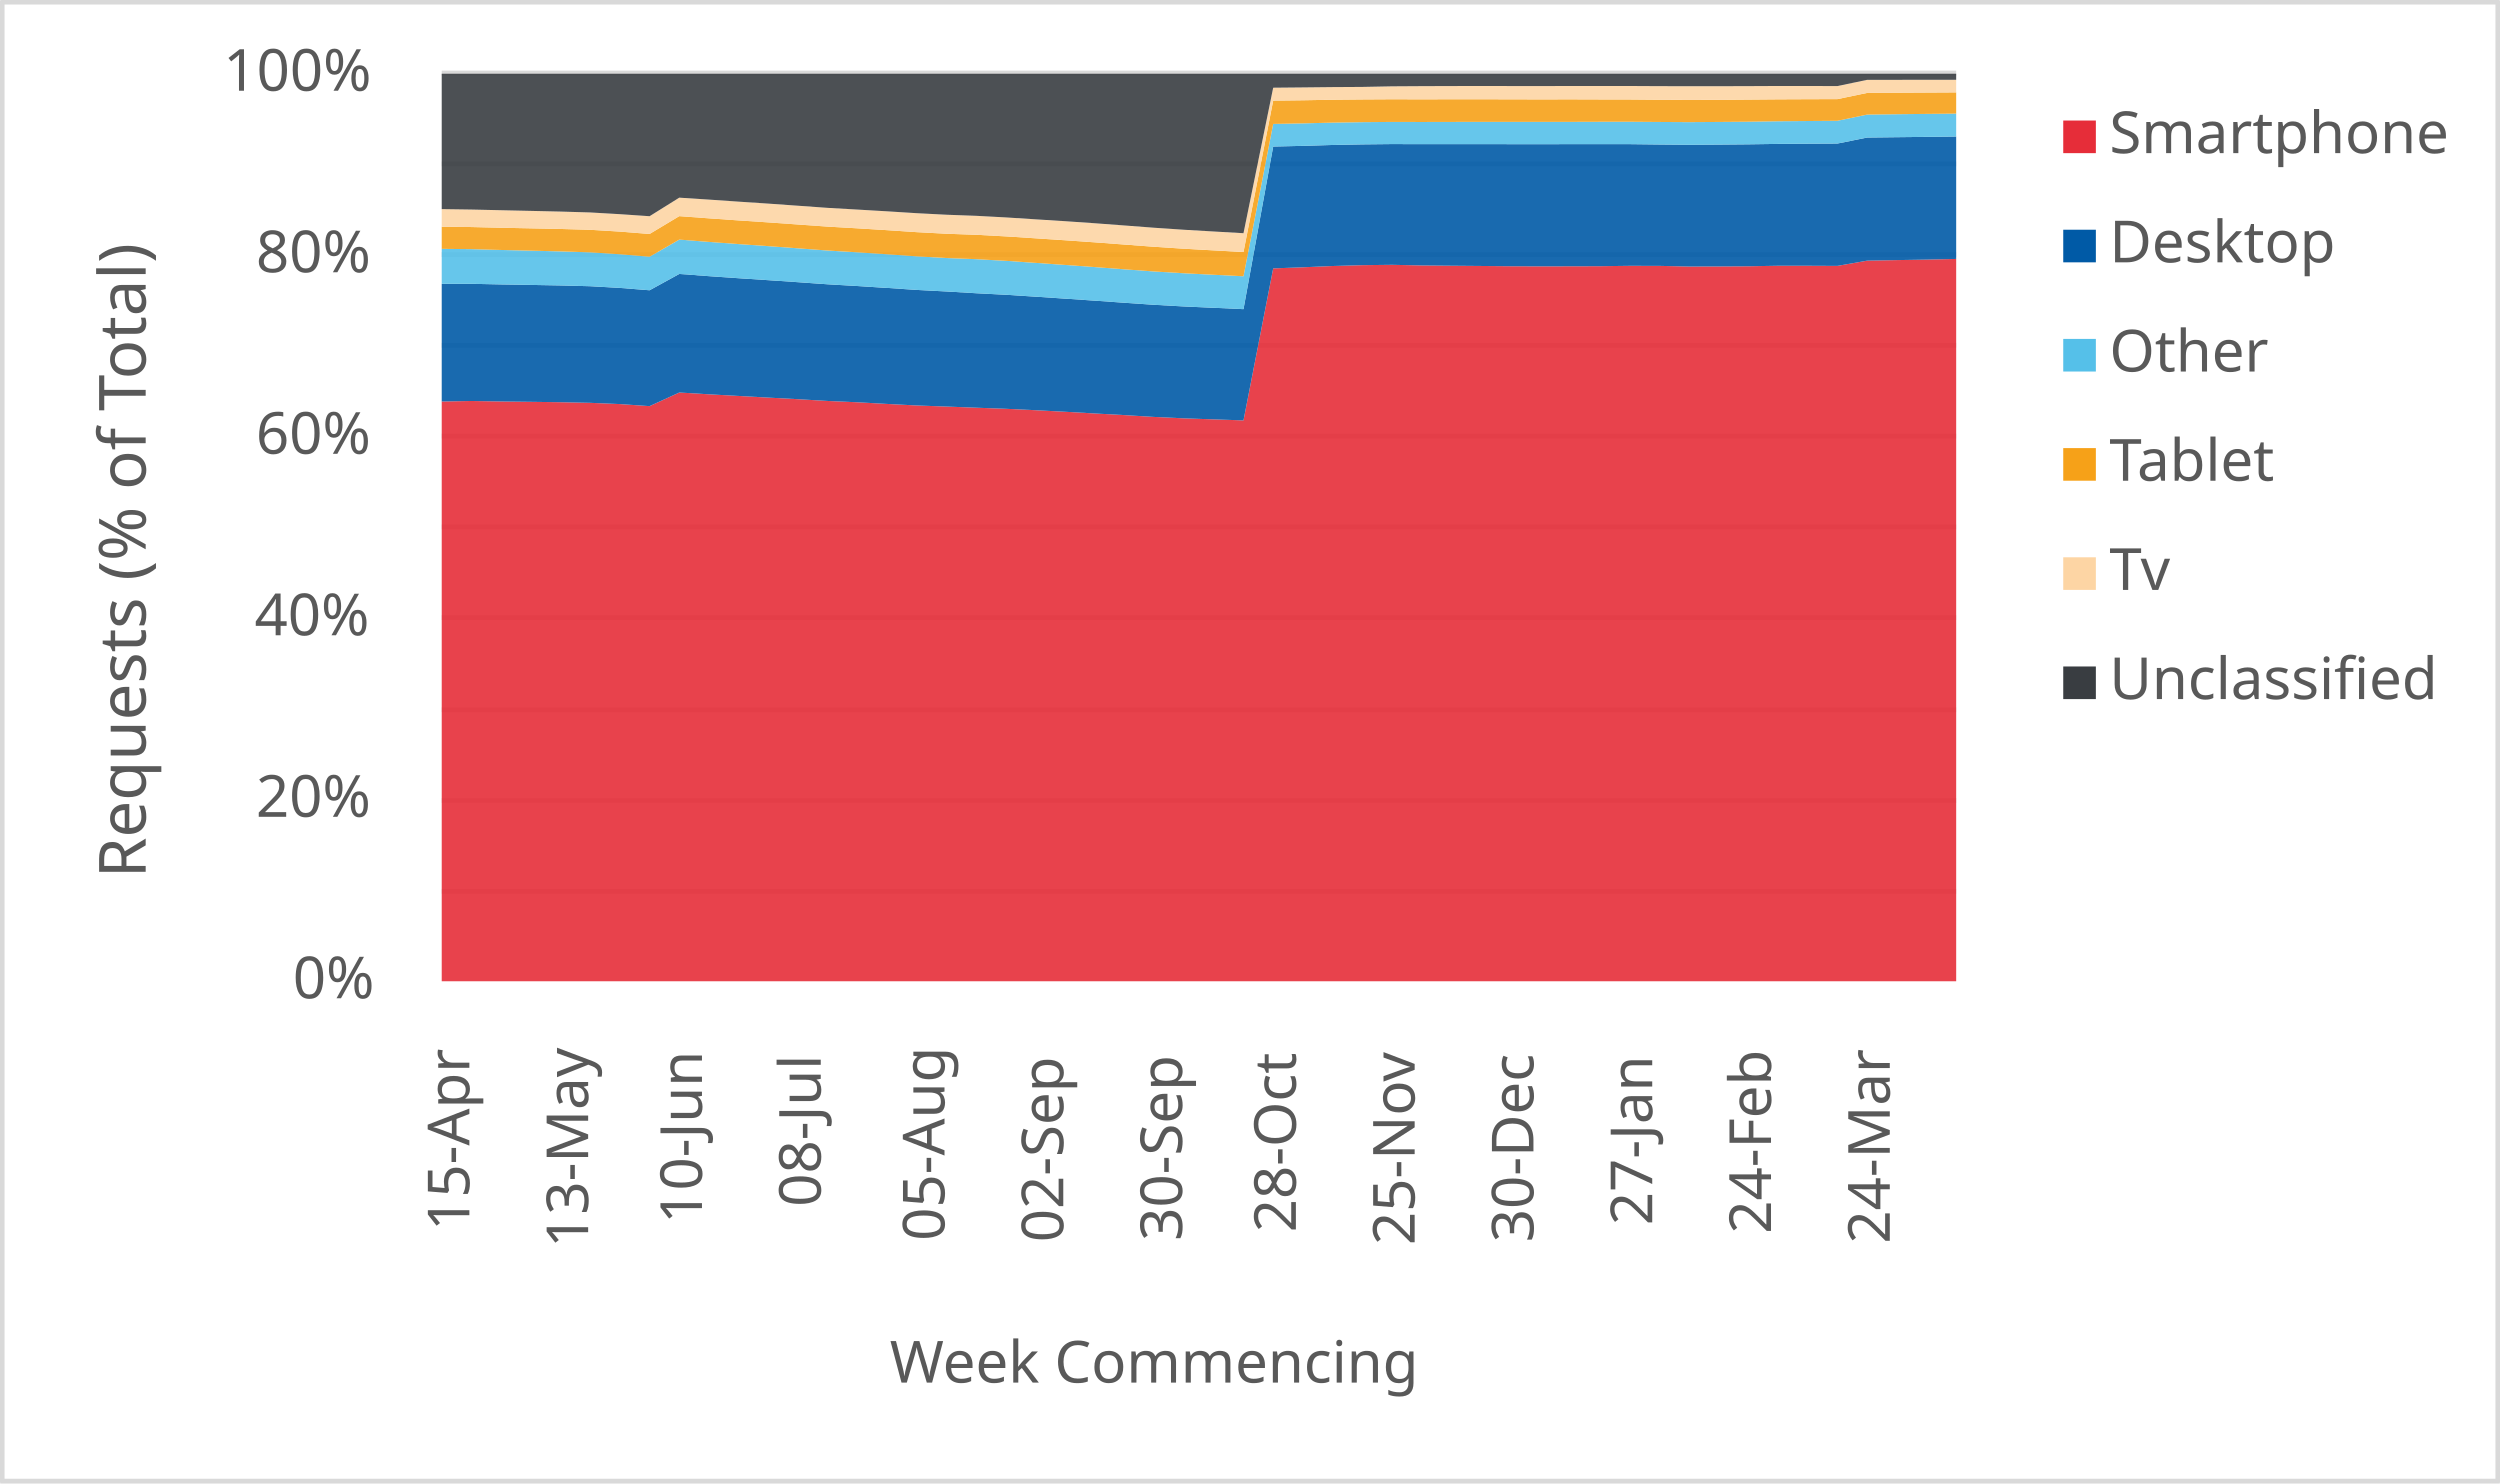
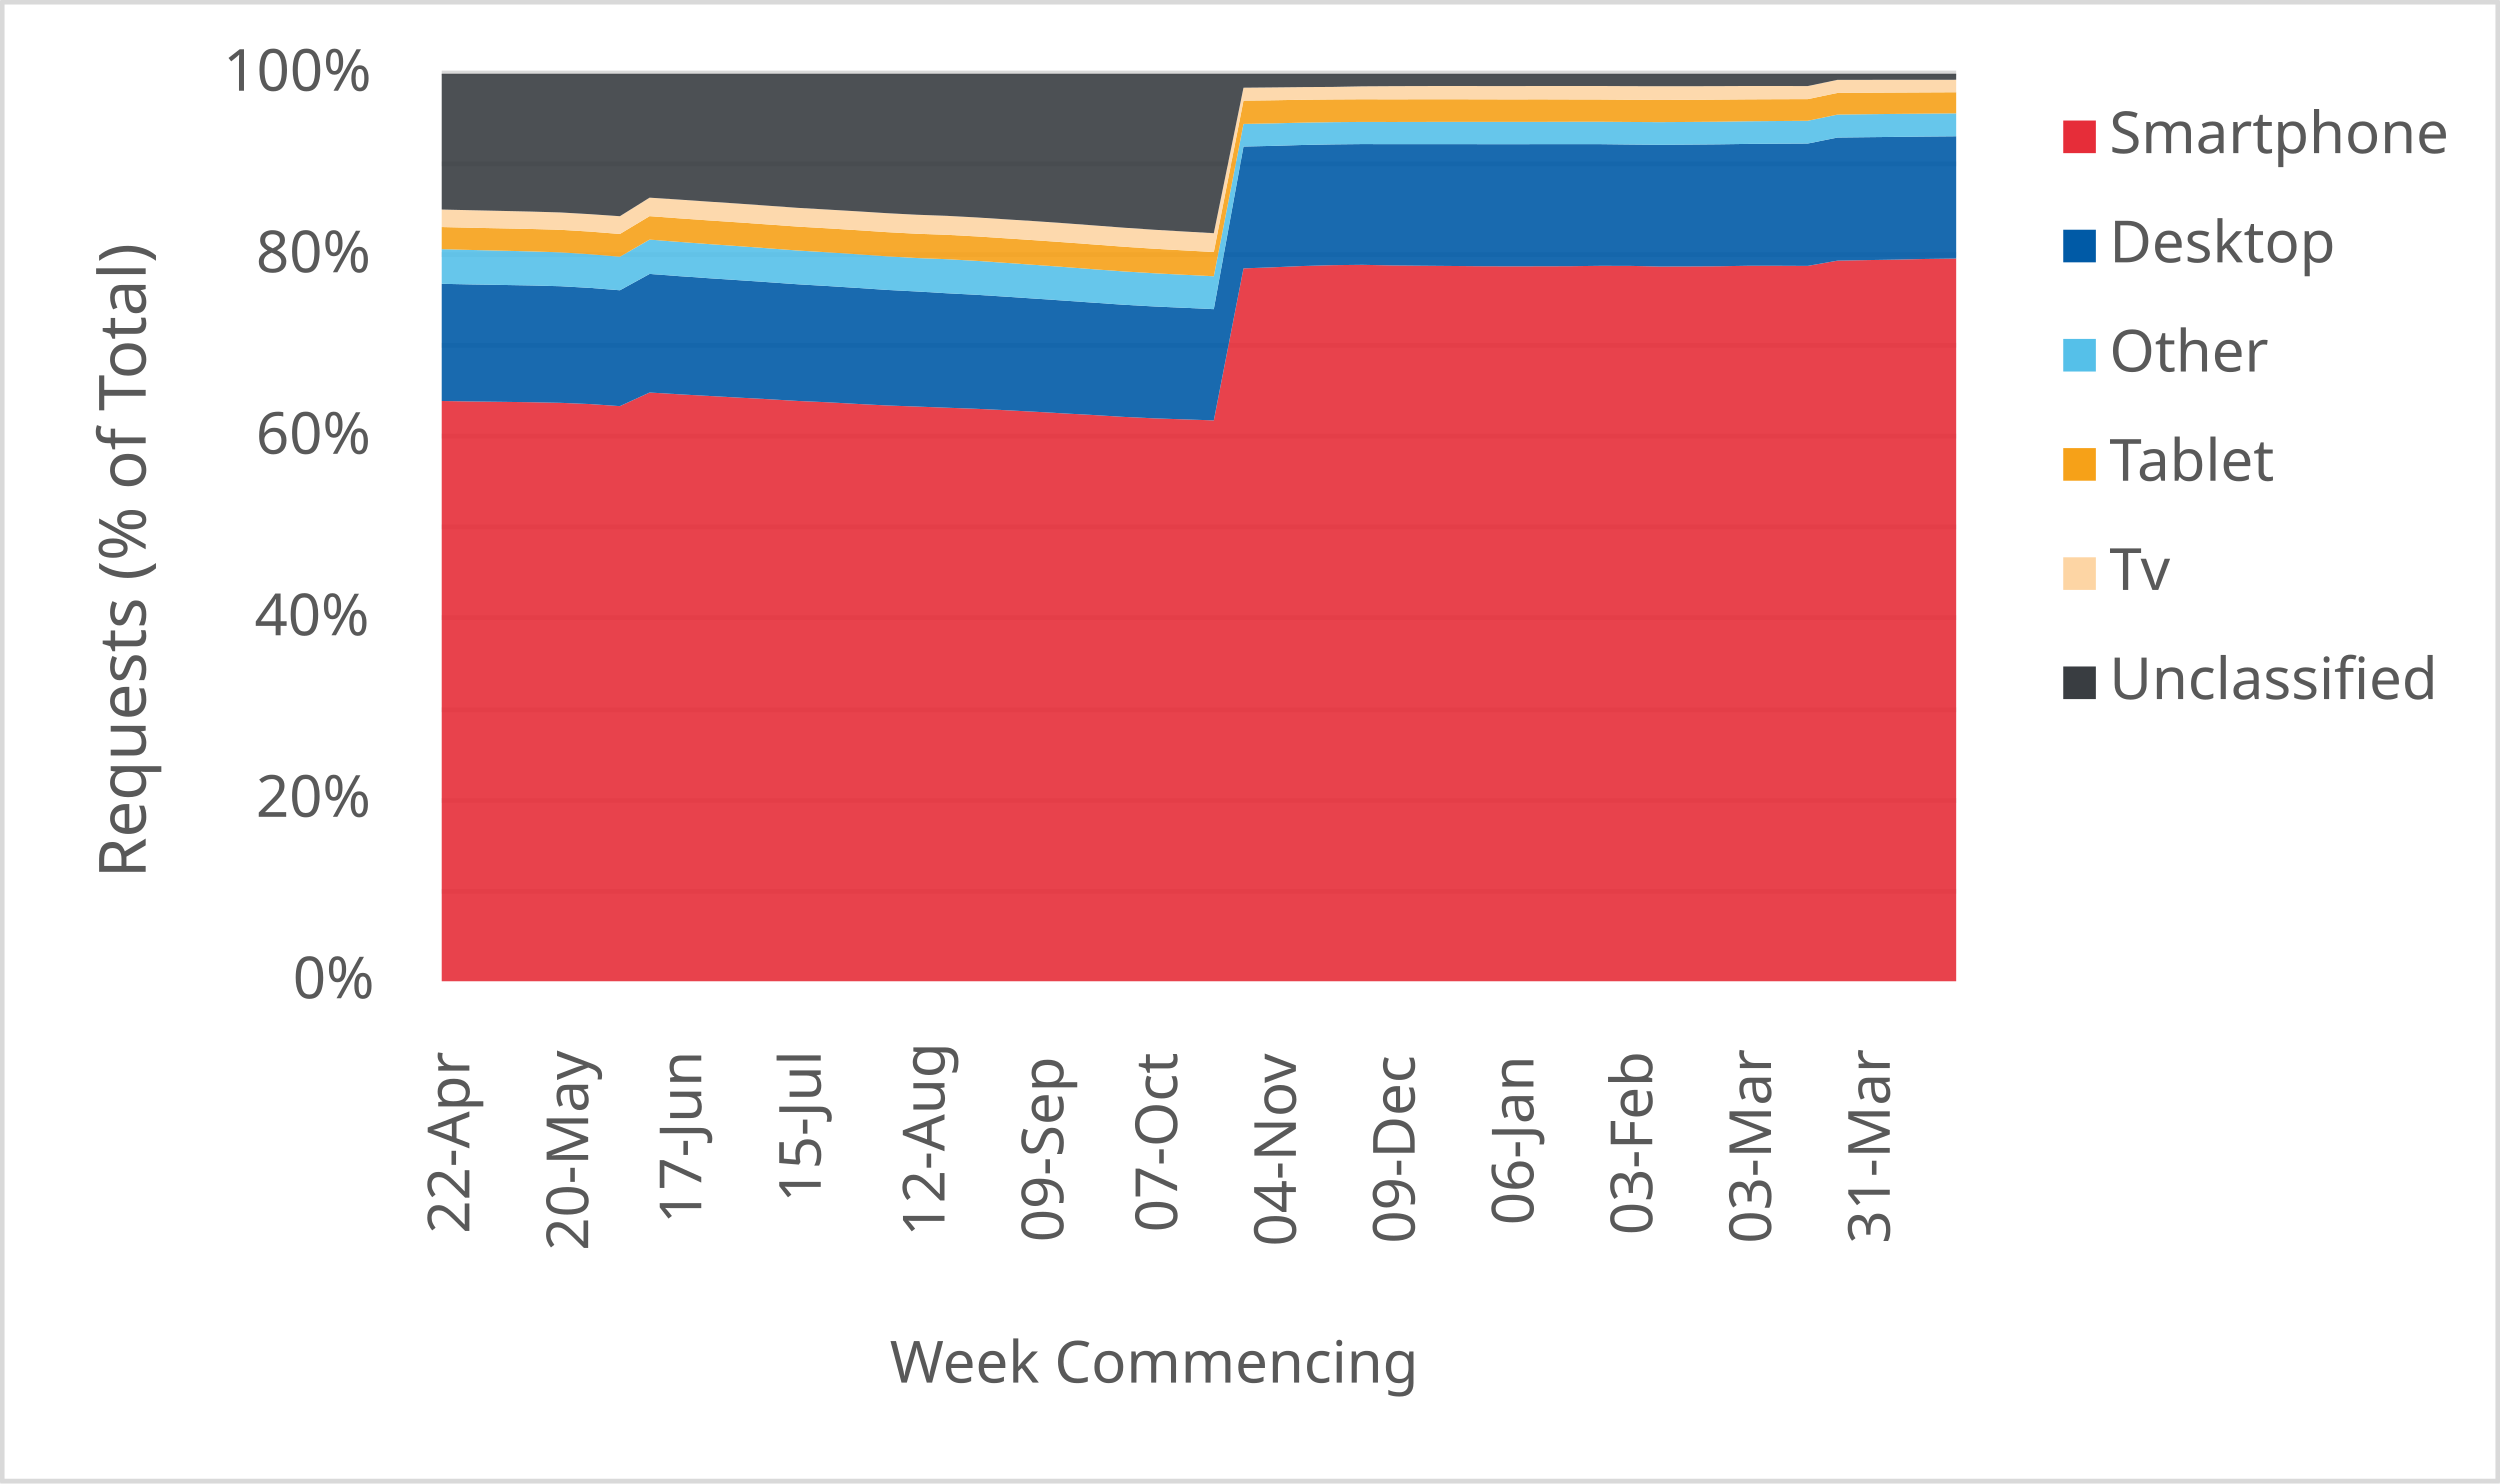
<svg xmlns="http://www.w3.org/2000/svg" width="1763" height="1046" xml:space="preserve" overflow="hidden">
  <defs>
    <clipPath id="clip0">
      <rect x="2917" y="346" width="1763" height="1046" />
    </clipPath>
  </defs>
  <g clip-path="url(#clip0)" transform="translate(-2917 -346)">
    <rect x="2918" y="347" width="1760" height="1043" fill="#FFFFFF" />
    <g>
      <path d="    M3228.5 974.532 4296.5 974.532    M3228.5 910.53 4296.5 910.53    M3228.5 846.528 4296.5 846.528    M3228.5 781.526 4296.5 781.526    M3228.5 717.524 4296.5 717.524    M3228.5 653.522 4296.5 653.522    M3228.5 589.52 4296.5 589.52    M3228.5 525.517 4296.5 525.517    M3228.5 461.515 4296.5 461.515    M3228.5 397.5 4296.5 397.5" stroke="#D9D9D9" stroke-width="3.438" stroke-linejoin="round" stroke-miterlimit="10" fill="none" />
    </g>
    <g>
      <path d="M 1038.5 4296.5 1038.5" stroke="#D9D9D9" stroke-width="3.438" stroke-linejoin="round" stroke-miterlimit="10" fill="none" fill-rule="evenodd" />
    </g>
    <g>
-       <text fill="#595959" font-family="Verdana,sans-serif" font-weight="400" font-size="41" transform="matrix(6.12323e-17 -1 1 6.12323e-17 3248 1214)">15-Apr</text>
+       <text fill="#595959" font-family="Verdana,sans-serif" font-weight="400" font-size="41" transform="matrix(6.12323e-17 -1 1 6.12323e-17 3248 1216)">22-Apr</text>
    </g>
    <g>
-       <text fill="#595959" font-family="Verdana,sans-serif" font-weight="400" font-size="41" transform="matrix(6.12323e-17 -1 1 6.12323e-17 3331.765 1226)">13-May</text>
+       <text fill="#595959" font-family="Verdana,sans-serif" font-weight="400" font-size="41" transform="matrix(6.12323e-17 -1 1 6.12323e-17 3331.765 1228)">20-May</text>
    </g>
    <g>
-       <text fill="#595959" font-family="Verdana,sans-serif" font-weight="400" font-size="41" transform="matrix(6.12323e-17 -1 1 6.12323e-17 3412.029 1209)">10-Jun</text>
+       <text fill="#595959" font-family="Verdana,sans-serif" font-weight="400" font-size="41" transform="matrix(6.12323e-17 -1 1 6.12323e-17 3411.529 1209)">17-Jun</text>
    </g>
    <g>
-       <text fill="#595959" font-family="Verdana,sans-serif" font-weight="400" font-size="41" transform="matrix(6.12323e-17 -1 1 6.12323e-17 3495.794 1197)">08-Jul</text>
+       <text fill="#595959" font-family="Verdana,sans-serif" font-weight="400" font-size="41" transform="matrix(6.12323e-17 -1 1 6.12323e-17 3495.794 1194)">15-Jul</text>
    </g>
    <g>
-       <text fill="#595959" font-family="Verdana,sans-serif" font-weight="400" font-size="41" transform="matrix(6.12323e-17 -1 1 6.12323e-17 3583.059 1221)">05-Aug</text>
+       <text fill="#595959" font-family="Verdana,sans-serif" font-weight="400" font-size="41" transform="matrix(6.12323e-17 -1 1 6.12323e-17 3583.059 1218)">12-Aug</text>
    </g>
    <g>
-       <text fill="#595959" font-family="Verdana,sans-serif" font-weight="400" font-size="41" transform="matrix(6.12323e-17 -1 1 6.12323e-17 3666.824 1222)">02-Sep</text>
+       <text fill="#595959" font-family="Verdana,sans-serif" font-weight="400" font-size="41" transform="matrix(6.12323e-17 -1 1 6.12323e-17 3666.824 1222)">09-Sep</text>
    </g>
    <g>
-       <text fill="#595959" font-family="Verdana,sans-serif" font-weight="400" font-size="41" transform="matrix(6.12323e-17 -1 1 6.12323e-17 3750.588 1221)">30-Sep</text>
+       <text fill="#595959" font-family="Verdana,sans-serif" font-weight="400" font-size="41" transform="matrix(6.12323e-17 -1 1 6.12323e-17 3747.088 1215)">07-Oct</text>
    </g>
    <g>
-       <text fill="#595959" font-family="Verdana,sans-serif" font-weight="400" font-size="41" transform="matrix(6.12323e-17 -1 1 6.12323e-17 3830.853 1215)">28-Oct</text>
+       <text fill="#595959" font-family="Verdana,sans-serif" font-weight="400" font-size="41" transform="matrix(6.12323e-17 -1 1 6.12323e-17 3830.853 1225)">04-Nov</text>
    </g>
    <g>
-       <text fill="#595959" font-family="Verdana,sans-serif" font-weight="400" font-size="41" transform="matrix(6.12323e-17 -1 1 6.12323e-17 3914.618 1224)">25-Nov</text>
+       <text fill="#595959" font-family="Verdana,sans-serif" font-weight="400" font-size="41" transform="matrix(6.12323e-17 -1 1 6.12323e-17 3914.618 1223)">09-Dec</text>
    </g>
    <g>
-       <text fill="#595959" font-family="Verdana,sans-serif" font-weight="400" font-size="41" transform="matrix(6.12323e-17 -1 1 6.12323e-17 3998.382 1222)">30-Dec</text>
+       <text fill="#595959" font-family="Verdana,sans-serif" font-weight="400" font-size="41" transform="matrix(6.12323e-17 -1 1 6.12323e-17 3998.382 1210)">06-Jan</text>
    </g>
    <g>
-       <text fill="#595959" font-family="Verdana,sans-serif" font-weight="400" font-size="41" transform="matrix(6.12323e-17 -1 1 6.12323e-17 4082.147 1210)">27-Jan</text>
+       <text fill="#595959" font-family="Verdana,sans-serif" font-weight="400" font-size="41" transform="matrix(6.12323e-17 -1 1 6.12323e-17 4082.147 1217)">03-Feb</text>
    </g>
    <g>
-       <text fill="#595959" font-family="Verdana,sans-serif" font-weight="400" font-size="41" transform="matrix(6.12323e-17 -1 1 6.12323e-17 4165.912 1216)">24-Feb</text>
+       <text fill="#595959" font-family="Verdana,sans-serif" font-weight="400" font-size="41" transform="matrix(6.12323e-17 -1 1 6.12323e-17 4165.912 1223)">03-Mar</text>
    </g>
    <g>
-       <text fill="#595959" font-family="Verdana,sans-serif" font-weight="400" font-size="41" transform="matrix(6.12323e-17 -1 1 6.12323e-17 4249.676 1223)">24-Mar</text>
+       <text fill="#595959" font-family="Verdana,sans-serif" font-weight="400" font-size="41" transform="matrix(6.12323e-17 -1 1 6.12323e-17 4249.676 1223)">31-Mar</text>
    </g>
    <g>
      <text fill="#595959" font-family="Verdana,sans-serif" font-weight="400" font-size="41" transform="matrix(1 0 0 1 3123.5 1050)">0%</text>
    </g>
    <g>
      <text fill="#595959" font-family="Verdana,sans-serif" font-weight="400" font-size="41" transform="matrix(1 0 0 1 3097.5 922)">20%</text>
    </g>
    <g>
      <text fill="#595959" font-family="Verdana,sans-serif" font-weight="400" font-size="41" transform="matrix(1 0 0 1 3096.5 794)">40%</text>
    </g>
    <g>
      <text fill="#595959" font-family="Verdana,sans-serif" font-weight="400" font-size="41" transform="matrix(1 0 0 1 3097.5 666)">60%</text>
    </g>
    <g>
      <text fill="#595959" font-family="Verdana,sans-serif" font-weight="400" font-size="41" transform="matrix(1 0 0 1 3097.5 538)">80%</text>
    </g>
    <g>
      <text fill="#595959" font-family="Verdana,sans-serif" font-weight="400" font-size="41" transform="matrix(1 0 0 1 3074.5 410)">100%</text>
    </g>
    <g>
      <text fill="#595959" font-family="Verdana,sans-serif" font-weight="400" font-size="41" transform="matrix(1 0 0 1 3544.5 1321)">Week Commencing</text>
    </g>
    <g>
      <text fill="#595959" font-family="Verdana,sans-serif" font-weight="400" font-size="46" transform="matrix(6.12323e-17 -1 1 6.12323e-17 3019.73 965.25)">Requests (% of Total)</text>
    </g>
    <rect x="2918.5" y="347.5" width="1760" height="1043" stroke="#D9D9D9" stroke-width="3.438" stroke-linejoin="round" stroke-miterlimit="10" fill="none" />
    <g>
-       <path d="M3228.5 1038 3249.441 1038 3270.382 1038 3291.324 1038 3312.265 1038 3333.206 1038 3354.147 1038 3375.088 1038 3396.029 1038 3416.971 1038 3437.912 1038 3458.853 1038 3479.794 1038 3500.735 1038 3521.676 1038 3542.618 1038 3563.559 1038 3584.5 1038 3605.441 1038 3626.382 1038 3647.324 1038 3668.265 1038 3689.206 1038 3710.147 1038 3731.088 1038 3752.029 1038 3772.971 1038 3793.912 1038 3814.853 1038 3835.794 1038 3856.735 1038 3877.676 1038 3898.618 1038 3919.559 1038 3940.5 1038 3961.441 1038 3982.382 1038 4003.324 1038 4024.265 1038 4045.206 1038 4066.147 1038 4087.088 1038 4108.029 1038 4128.971 1038 4149.912 1038 4170.853 1038 4191.794 1038 4212.735 1038 4233.676 1038 4254.618 1038 4275.559 1038 4296.5 1038 4296.5 528.604 4275.559 529.072 4254.618 529.421 4233.676 529.807 4212.735 533.506 4191.794 533.403 4170.853 533.402 4149.912 533.776 4128.971 533.896 4108.029 533.957 4087.088 533.484 4066.147 533.453 4045.206 533.723 4024.265 533.785 4003.324 533.829 3982.382 533.75 3961.441 533.558 3940.5 533.379 3919.559 533.184 3898.618 532.739 3877.676 532.995 3856.735 533.588 3835.794 534.489 3814.853 535.265 3793.912 642.459 3772.971 641.735 3752.029 641.027 3731.088 640.033 3710.147 638.744 3689.206 637.595 3668.265 636.389 3647.324 635.283 3626.382 634.28 3605.441 633.512 3584.5 632.703 3563.559 631.942 3542.618 630.857 3521.676 629.684 3500.735 628.757 3479.794 627.518 3458.853 626.396 3437.912 625.243 3416.971 624.067 3396.029 622.802 3375.088 632.405 3354.147 630.953 3333.206 630.073 3312.265 629.641 3291.324 629.364 3270.382 629.112 3249.441 628.771 3228.5 629.141 3228.5 1038Z" fill="#e62d39" opacity="0.9" />
+       <path d="M3228.5 1038 3249.441 1038 3270.382 1038 3291.324 1038 3312.265 1038 3333.206 1038 3354.147 1038 3375.088 1038 3396.029 1038 3416.971 1038 3437.912 1038 3458.853 1038 3479.794 1038 3500.735 1038 3521.676 1038 3542.618 1038 3563.559 1038 3584.5 1038 3605.441 1038 3626.382 1038 3647.324 1038 3668.265 1038 3689.206 1038 3710.147 1038 3731.088 1038 3752.029 1038 3772.971 1038 3793.912 1038 3814.853 1038 3835.794 1038 3856.735 1038 3877.676 1038 3898.618 1038 3919.559 1038 3940.5 1038 3961.441 1038 3982.382 1038 4003.324 1038 4024.265 1038 4045.206 1038 4066.147 1038 4087.088 1038 4108.029 1038 4128.971 1038 4149.912 1038 4170.853 1038 4191.794 1038 4212.735 1038 4233.676 1038 4254.618 1038 4275.559 1038 4296.5 1038 4296.5 528.321 4275.559 528.604 4254.618 529.072 4233.676 529.421 4212.735 529.807 4191.794 533.506 4170.853 533.403 4149.912 533.402 4128.971 533.776 4108.029 533.896 4087.088 533.957 4066.147 533.484 4045.206 533.453 4024.265 533.723 4003.324 533.785 3982.382 533.829 3961.441 533.75 3940.5 533.558 3919.559 533.379 3898.618 533.184 3877.676 532.739 3856.735 532.995 3835.794 533.588 3814.853 534.489 3793.912 535.265 3772.971 642.459 3752.029 641.735 3731.088 641.027 3710.147 640.033 3689.206 638.744 3668.265 637.595 3647.324 636.389 3626.382 635.283 3605.441 634.28 3584.5 633.512 3563.559 632.703 3542.618 631.942 3521.676 630.857 3500.735 629.684 3479.794 628.757 3458.853 627.518 3437.912 626.396 3416.971 625.243 3396.029 624.067 3375.088 622.802 3354.147 632.405 3333.206 630.953 3312.265 630.073 3291.324 629.641 3270.382 629.364 3249.441 629.112 3228.5 628.771 3228.5 1038Z" fill="#e62d39" opacity="0.9" />
    </g>
    <g>
-       <path d="M3228.5 629.141 3249.441 628.771 3270.382 629.112 3291.324 629.364 3312.265 629.641 3333.206 630.073 3354.147 630.953 3375.088 632.405 3396.029 622.802 3416.971 624.067 3437.912 625.243 3458.853 626.396 3479.794 627.518 3500.735 628.757 3521.676 629.684 3542.618 630.857 3563.559 631.942 3584.5 632.703 3605.441 633.512 3626.382 634.28 3647.324 635.283 3668.265 636.389 3689.206 637.595 3710.147 638.744 3731.088 640.033 3752.029 641.027 3772.971 641.735 3793.912 642.459 3814.853 535.265 3835.794 534.489 3856.735 533.588 3877.676 532.995 3898.618 532.739 3919.559 533.184 3940.5 533.379 3961.441 533.558 3982.382 533.75 4003.324 533.829 4024.265 533.785 4045.206 533.723 4066.147 533.453 4087.088 533.484 4108.029 533.957 4128.971 533.896 4149.912 533.776 4170.853 533.402 4191.794 533.403 4212.735 533.506 4233.676 529.807 4254.618 529.421 4275.559 529.072 4296.5 528.604 4296.5 442.291 4275.559 442.518 4254.618 442.754 4233.676 443.004 4212.735 447.227 4191.794 447.337 4170.853 447.478 4149.912 447.781 4128.971 447.974 4108.029 448.117 4087.088 447.907 4066.147 447.651 4045.206 447.637 4024.265 447.655 4003.324 447.685 3982.382 447.673 3961.441 447.627 3940.5 447.632 3919.559 447.657 3898.618 447.598 3877.676 447.824 3856.735 448.234 3835.794 448.86 3814.853 449.345 3793.912 564.013 3772.971 563.057 3752.029 562.12 3731.088 560.959 3710.147 559.518 3689.206 558.042 3668.265 556.618 3647.324 555.219 3626.382 553.875 3605.441 552.795 3584.5 551.548 3563.559 550.451 3542.618 549.056 3521.676 547.707 3500.735 546.489 3479.794 545.007 3458.853 543.587 3437.912 542.207 3416.971 540.752 3396.029 539.185 3375.088 550.694 3354.147 549.031 3333.206 547.842 3312.265 547.297 3291.324 546.921 3270.382 546.577 3249.441 546.14 3228.5 546.162 3228.5 629.141Z" fill="#005aa6" opacity="0.9" />
+       <path d="M3228.5 628.771 3249.441 629.112 3270.382 629.364 3291.324 629.641 3312.265 630.073 3333.206 630.953 3354.147 632.405 3375.088 622.802 3396.029 624.067 3416.971 625.243 3437.912 626.396 3458.853 627.518 3479.794 628.757 3500.735 629.684 3521.676 630.857 3542.618 631.942 3563.559 632.703 3584.5 633.512 3605.441 634.28 3626.382 635.283 3647.324 636.389 3668.265 637.595 3689.206 638.744 3710.147 640.033 3731.088 641.027 3752.029 641.735 3772.971 642.459 3793.912 535.265 3814.853 534.489 3835.794 533.588 3856.735 532.995 3877.676 532.739 3898.618 533.184 3919.559 533.379 3940.5 533.558 3961.441 533.75 3982.382 533.829 4003.324 533.785 4024.265 533.723 4045.206 533.453 4066.147 533.484 4087.088 533.957 4108.029 533.896 4128.971 533.776 4149.912 533.402 4170.853 533.403 4191.794 533.506 4212.735 529.807 4233.676 529.421 4254.618 529.072 4275.559 528.604 4296.5 528.321 4296.5 442.1 4275.559 442.291 4254.618 442.518 4233.676 442.754 4212.735 443.004 4191.794 447.227 4170.853 447.337 4149.912 447.478 4128.971 447.781 4108.029 447.974 4087.088 448.117 4066.147 447.907 4045.206 447.651 4024.265 447.637 4003.324 447.655 3982.382 447.685 3961.441 447.673 3940.5 447.627 3919.559 447.632 3898.618 447.657 3877.676 447.598 3856.735 447.824 3835.794 448.234 3814.853 448.86 3793.912 449.345 3772.971 564.013 3752.029 563.057 3731.088 562.12 3710.147 560.959 3689.206 559.518 3668.265 558.042 3647.324 556.618 3626.382 555.219 3605.441 553.875 3584.5 552.795 3563.559 551.548 3542.618 550.451 3521.676 549.056 3500.735 547.707 3479.794 546.489 3458.853 545.007 3437.912 543.587 3416.971 542.207 3396.029 540.752 3375.088 539.185 3354.147 550.694 3333.206 549.031 3312.265 547.842 3291.324 547.297 3270.382 546.921 3249.441 546.577 3228.5 546.14 3228.5 628.771Z" fill="#005aa6" opacity="0.9" />
    </g>
    <g>
-       <path d="M3228.5 546.162 3249.441 546.14 3270.382 546.577 3291.324 546.921 3312.265 547.297 3333.206 547.842 3354.147 549.031 3375.088 550.694 3396.029 539.185 3416.971 540.752 3437.912 542.207 3458.853 543.587 3479.794 545.007 3500.735 546.489 3521.676 547.707 3542.618 549.056 3563.559 550.451 3584.5 551.548 3605.441 552.795 3626.382 553.875 3647.324 555.219 3668.265 556.618 3689.206 558.042 3710.147 559.518 3731.088 560.959 3752.029 562.12 3772.971 563.057 3793.912 564.013 3814.853 449.345 3835.794 448.86 3856.735 448.234 3877.676 447.824 3898.618 447.598 3919.559 447.657 3940.5 447.632 3961.441 447.627 3982.382 447.673 4003.324 447.685 4024.265 447.655 4045.206 447.637 4066.147 447.651 4087.088 447.907 4108.029 448.117 4128.971 447.974 4149.912 447.781 4170.853 447.478 4191.794 447.337 4212.735 447.227 4233.676 443.004 4254.618 442.754 4275.559 442.518 4296.5 442.291 4296.5 426.114 4275.559 426.312 4254.618 426.552 4233.676 426.813 4212.735 431.169 4191.794 431.34 4170.853 431.525 4149.912 431.817 4128.971 431.994 4108.029 432.133 4087.088 432.004 4066.147 431.847 4045.206 431.866 4024.265 431.932 4003.324 431.96 3982.382 431.956 3961.441 431.941 3940.5 431.967 3919.559 432.02 3898.618 431.975 3877.676 432.156 3856.735 432.475 3835.794 433.008 3814.853 433.391 3793.912 540.829 3772.971 539.772 3752.029 538.715 3731.088 537.463 3710.147 535.947 3689.206 534.359 3668.265 532.848 3647.324 531.386 3626.382 529.944 3605.441 528.77 3584.5 527.971 3563.559 526.791 3542.618 525.312 3521.676 523.935 3500.735 522.677 3479.794 521.121 3458.853 519.591 3437.912 518.136 3416.971 516.6 3396.029 514.966 3375.088 527.044 3354.147 525.302 3333.206 523.956 3312.265 523.28 3291.324 522.767 3270.382 522.275 3249.441 521.706 3228.5 521.482 3228.5 546.162Z" fill="#55c0e9" opacity="0.9" />
+       <path d="M3228.5 546.14 3249.441 546.577 3270.382 546.921 3291.324 547.297 3312.265 547.842 3333.206 549.031 3354.147 550.694 3375.088 539.185 3396.029 540.752 3416.971 542.207 3437.912 543.587 3458.853 545.007 3479.794 546.489 3500.735 547.707 3521.676 549.056 3542.618 550.451 3563.559 551.548 3584.5 552.795 3605.441 553.875 3626.382 555.219 3647.324 556.618 3668.265 558.042 3689.206 559.518 3710.147 560.959 3731.088 562.12 3752.029 563.057 3772.971 564.013 3793.912 449.345 3814.853 448.86 3835.794 448.234 3856.735 447.824 3877.676 447.598 3898.618 447.657 3919.559 447.632 3940.5 447.627 3961.441 447.673 3982.382 447.685 4003.324 447.655 4024.265 447.637 4045.206 447.651 4066.147 447.907 4087.088 448.117 4108.029 447.974 4128.971 447.781 4149.912 447.478 4170.853 447.337 4191.794 447.227 4212.735 443.004 4233.676 442.754 4254.618 442.518 4275.559 442.291 4296.5 442.1 4296.5 425.944 4275.559 426.114 4254.618 426.312 4233.676 426.552 4212.735 426.813 4191.794 431.169 4170.853 431.34 4149.912 431.525 4128.971 431.817 4108.029 431.994 4087.088 432.133 4066.147 432.004 4045.206 431.847 4024.265 431.866 4003.324 431.932 3982.382 431.96 3961.441 431.956 3940.5 431.941 3919.559 431.967 3898.618 432.02 3877.676 431.975 3856.735 432.156 3835.794 432.475 3814.853 433.008 3793.912 433.391 3772.971 540.829 3752.029 539.772 3731.088 538.715 3710.147 537.463 3689.206 535.947 3668.265 534.359 3647.324 532.848 3626.382 531.386 3605.441 529.944 3584.5 528.77 3563.559 527.971 3542.618 526.791 3521.676 525.312 3500.735 523.935 3479.794 522.677 3458.853 521.121 3437.912 519.591 3416.971 518.136 3396.029 516.6 3375.088 514.966 3354.147 527.044 3333.206 525.302 3312.265 523.956 3291.324 523.28 3270.382 522.767 3249.441 522.275 3228.5 521.706 3228.5 546.14Z" fill="#55c0e9" opacity="0.9" />
    </g>
    <g>
-       <path d="M3228.5 521.482 3249.441 521.706 3270.382 522.275 3291.324 522.767 3312.265 523.28 3333.206 523.956 3354.147 525.302 3375.088 527.044 3396.029 514.966 3416.971 516.6 3437.912 518.136 3458.853 519.591 3479.794 521.121 3500.735 522.677 3521.676 523.935 3542.618 525.312 3563.559 526.791 3584.5 527.971 3605.441 528.77 3626.382 529.944 3647.324 531.386 3668.265 532.848 3689.206 534.359 3710.147 535.947 3731.088 537.463 3752.029 538.715 3772.971 539.772 3793.912 540.829 3814.853 433.391 3835.794 433.008 3856.735 432.475 3877.676 432.156 3898.618 431.975 3919.559 432.02 3940.5 431.967 3961.441 431.941 3982.382 431.956 4003.324 431.96 4024.265 431.932 4045.206 431.866 4066.147 431.847 4087.088 432.004 4108.029 432.133 4128.971 431.994 4149.912 431.817 4170.853 431.525 4191.794 431.34 4212.735 431.169 4233.676 426.813 4254.618 426.552 4275.559 426.312 4296.5 426.114 4296.5 411.155 4275.559 411.272 4254.618 411.395 4233.676 411.525 4212.735 415.892 4191.794 415.959 4170.853 416.055 4149.912 416.235 4128.971 416.407 4108.029 416.478 4087.088 416.348 4066.147 416.156 4045.206 416.124 4024.265 416.056 4003.324 416.095 3982.382 416.047 3961.441 416 3940.5 416.006 3919.559 416.052 3898.618 415.999 3877.676 416.124 3856.735 416.334 3835.794 416.713 3814.853 416.981 3793.912 523.736 3772.971 522.572 3752.029 521.407 3731.088 520.04 3710.147 518.476 3689.206 516.913 3668.265 515.447 3647.324 514.061 3626.382 512.702 3605.441 511.58 3584.5 510.829 3563.559 509.718 3542.618 508.318 3521.676 507.017 3500.735 505.812 3479.794 504.317 3458.853 502.834 3437.912 501.443 3416.971 499.974 3396.029 498.424 3375.088 510.994 3354.147 509.32 3333.206 508.048 3312.265 507.461 3291.324 507.023 3270.382 506.608 3249.441 506.107 3228.5 505.904 3228.5 521.482Z" fill="#f6a118" opacity="0.9" />
+       <path d="M3228.5 521.706 3249.441 522.275 3270.382 522.767 3291.324 523.28 3312.265 523.956 3333.206 525.302 3354.147 527.044 3375.088 514.966 3396.029 516.6 3416.971 518.136 3437.912 519.591 3458.853 521.121 3479.794 522.677 3500.735 523.935 3521.676 525.312 3542.618 526.791 3563.559 527.971 3584.5 528.77 3605.441 529.944 3626.382 531.386 3647.324 532.848 3668.265 534.359 3689.206 535.947 3710.147 537.463 3731.088 538.715 3752.029 539.772 3772.971 540.829 3793.912 433.391 3814.853 433.008 3835.794 432.475 3856.735 432.156 3877.676 431.975 3898.618 432.02 3919.559 431.967 3940.5 431.941 3961.441 431.956 3982.382 431.96 4003.324 431.932 4024.265 431.866 4045.206 431.847 4066.147 432.004 4087.088 432.133 4108.029 431.994 4128.971 431.817 4149.912 431.525 4170.853 431.34 4191.794 431.169 4212.735 426.813 4233.676 426.552 4254.618 426.312 4275.559 426.114 4296.5 425.944 4296.5 411.05 4275.559 411.155 4254.618 411.272 4233.676 411.395 4212.735 411.525 4191.794 415.892 4170.853 415.959 4149.912 416.055 4128.971 416.235 4108.029 416.407 4087.088 416.478 4066.147 416.348 4045.206 416.156 4024.265 416.124 4003.324 416.056 3982.382 416.095 3961.441 416.047 3940.5 416 3919.559 416.006 3898.618 416.052 3877.676 415.999 3856.735 416.124 3835.794 416.334 3814.853 416.713 3793.912 416.981 3772.971 523.736 3752.029 522.572 3731.088 521.407 3710.147 520.04 3689.206 518.476 3668.265 516.913 3647.324 515.447 3626.382 514.061 3605.441 512.702 3584.5 511.58 3563.559 510.829 3542.618 509.718 3521.676 508.318 3500.735 507.017 3479.794 505.812 3458.853 504.317 3437.912 502.834 3416.971 501.443 3396.029 499.974 3375.088 498.424 3354.147 510.994 3333.206 509.32 3312.265 508.048 3291.324 507.461 3270.382 507.023 3249.441 506.608 3228.5 506.107 3228.5 521.706Z" fill="#f6a118" opacity="0.9" />
    </g>
    <g>
-       <path d="M3228.5 505.904 3249.441 506.107 3270.382 506.608 3291.324 507.023 3312.265 507.461 3333.206 508.048 3354.147 509.32 3375.088 510.994 3396.029 498.424 3416.971 499.974 3437.912 501.443 3458.853 502.834 3479.794 504.317 3500.735 505.812 3521.676 507.017 3542.618 508.318 3563.559 509.718 3584.5 510.829 3605.441 511.58 3626.382 512.702 3647.324 514.061 3668.265 515.447 3689.206 516.913 3710.147 518.476 3731.088 520.04 3752.029 521.407 3772.971 522.572 3793.912 523.736 3814.853 416.981 3835.794 416.713 3856.735 416.334 3877.676 416.124 3898.618 415.999 3919.559 416.052 3940.5 416.006 3961.441 416 3982.382 416.047 4003.324 416.095 4024.265 416.056 4045.206 416.124 4066.147 416.156 4087.088 416.348 4108.029 416.478 4128.971 416.407 4149.912 416.235 4170.853 416.055 4191.794 415.959 4212.735 415.892 4233.676 411.525 4254.618 411.395 4275.559 411.272 4296.5 411.155 4296.5 402.264 4275.559 402.277 4254.618 402.303 4233.676 402.312 4212.735 406.69 4191.794 406.65 4170.853 406.637 4149.912 406.739 4128.971 406.791 4108.029 406.79 4087.088 406.754 4066.147 406.642 4045.206 406.665 4024.265 406.65 4003.324 406.69 3982.382 406.674 3961.441 406.644 3940.5 406.677 3919.559 406.749 3898.618 406.882 3877.676 407.298 3856.735 407.421 3835.794 407.65 3814.853 407.855 3793.912 510.457 3772.971 509.254 3752.029 508.033 3731.088 506.618 3710.147 505.021 3689.206 503.449 3668.265 501.994 3647.324 500.675 3626.382 499.325 3605.441 498.199 3584.5 497.433 3563.559 496.349 3542.618 495.025 3521.676 493.791 3500.735 492.592 3479.794 491.083 3458.853 489.59 3437.912 488.206 3416.971 486.758 3396.029 485.393 3375.088 498.472 3354.147 497.038 3333.206 495.823 3312.265 495.202 3291.324 494.72 3270.382 494.253 3249.441 493.775 3228.5 493.464 3228.5 505.904Z" fill="#fdd5a4" opacity="0.9" />
+       <path d="M3228.5 506.107 3249.441 506.608 3270.382 507.023 3291.324 507.461 3312.265 508.048 3333.206 509.32 3354.147 510.994 3375.088 498.424 3396.029 499.974 3416.971 501.443 3437.912 502.834 3458.853 504.317 3479.794 505.812 3500.735 507.017 3521.676 508.318 3542.618 509.718 3563.559 510.829 3584.5 511.58 3605.441 512.702 3626.382 514.061 3647.324 515.447 3668.265 516.913 3689.206 518.476 3710.147 520.04 3731.088 521.407 3752.029 522.572 3772.971 523.736 3793.912 416.981 3814.853 416.713 3835.794 416.334 3856.735 416.124 3877.676 415.999 3898.618 416.052 3919.559 416.006 3940.5 416 3961.441 416.047 3982.382 416.095 4003.324 416.056 4024.265 416.124 4045.206 416.156 4066.147 416.348 4087.088 416.478 4108.029 416.407 4128.971 416.235 4149.912 416.055 4170.853 415.959 4191.794 415.892 4212.735 411.525 4233.676 411.395 4254.618 411.272 4275.559 411.155 4296.5 411.05 4296.5 402.25 4275.559 402.264 4254.618 402.277 4233.676 402.303 4212.735 402.312 4191.794 406.69 4170.853 406.65 4149.912 406.637 4128.971 406.739 4108.029 406.791 4087.088 406.79 4066.147 406.754 4045.206 406.642 4024.265 406.665 4003.324 406.65 3982.382 406.69 3961.441 406.674 3940.5 406.644 3919.559 406.677 3898.618 406.749 3877.676 406.882 3856.735 407.298 3835.794 407.421 3814.853 407.65 3793.912 407.855 3772.971 510.457 3752.029 509.254 3731.088 508.033 3710.147 506.618 3689.206 505.021 3668.265 503.449 3647.324 501.994 3626.382 500.675 3605.441 499.325 3584.5 498.199 3563.559 497.433 3542.618 496.349 3521.676 495.025 3500.735 493.791 3479.794 492.592 3458.853 491.083 3437.912 489.59 3416.971 488.206 3396.029 486.758 3375.088 485.393 3354.147 498.472 3333.206 497.038 3312.265 495.823 3291.324 495.202 3270.382 494.72 3249.441 494.253 3228.5 493.775 3228.5 506.107Z" fill="#fdd5a4" opacity="0.9" />
    </g>
    <g>
-       <path d="M3228.5 493.464 3249.441 493.775 3270.382 494.253 3291.324 494.72 3312.265 495.202 3333.206 495.823 3354.147 497.038 3375.088 498.472 3396.029 485.393 3416.971 486.758 3437.912 488.206 3458.853 489.59 3479.794 491.083 3500.735 492.592 3521.676 493.791 3542.618 495.025 3563.559 496.349 3584.5 497.433 3605.441 498.199 3626.382 499.325 3647.324 500.675 3668.265 501.994 3689.206 503.449 3710.147 505.021 3731.088 506.618 3752.029 508.033 3772.971 509.254 3793.912 510.457 3814.853 407.855 3835.794 407.65 3856.735 407.421 3877.676 407.298 3898.618 406.882 3919.559 406.749 3940.5 406.677 3961.441 406.644 3982.382 406.674 4003.324 406.69 4024.265 406.65 4045.206 406.665 4066.147 406.642 4087.088 406.754 4108.029 406.79 4128.971 406.791 4149.912 406.739 4170.853 406.637 4191.794 406.65 4212.735 406.69 4233.676 402.312 4254.618 402.303 4275.559 402.277 4296.5 402.264 4296.5 398 4275.559 398 4254.618 398 4233.676 398 4212.735 398 4191.794 398 4170.853 398 4149.912 398 4128.971 398 4108.029 398 4087.088 398 4066.147 398 4045.206 398 4024.265 398 4003.324 398 3982.382 398 3961.441 398 3940.5 398 3919.559 398 3898.618 398 3877.676 398 3856.735 398 3835.794 398 3814.853 398 3793.912 398 3772.971 398 3752.029 398 3731.088 398 3710.147 398 3689.206 398 3668.265 398 3647.324 398 3626.382 398 3605.441 398 3584.5 398 3563.559 398 3542.618 398 3521.676 398 3500.735 398 3479.794 398 3458.853 398 3437.912 398 3416.971 398 3396.029 398 3375.088 398 3354.147 398 3333.206 398 3312.265 398 3291.324 398 3270.382 398 3249.441 398 3228.5 398 3228.5 493.464Z" fill="#393d41" opacity="0.9" />
+       <path d="M3228.5 493.775 3249.441 494.253 3270.382 494.72 3291.324 495.202 3312.265 495.823 3333.206 497.038 3354.147 498.472 3375.088 485.393 3396.029 486.758 3416.971 488.206 3437.912 489.59 3458.853 491.083 3479.794 492.592 3500.735 493.791 3521.676 495.025 3542.618 496.349 3563.559 497.433 3584.5 498.199 3605.441 499.325 3626.382 500.675 3647.324 501.994 3668.265 503.449 3689.206 505.021 3710.147 506.618 3731.088 508.033 3752.029 509.254 3772.971 510.457 3793.912 407.855 3814.853 407.65 3835.794 407.421 3856.735 407.298 3877.676 406.882 3898.618 406.749 3919.559 406.677 3940.5 406.644 3961.441 406.674 3982.382 406.69 4003.324 406.65 4024.265 406.665 4045.206 406.642 4066.147 406.754 4087.088 406.79 4108.029 406.791 4128.971 406.739 4149.912 406.637 4170.853 406.65 4191.794 406.69 4212.735 402.312 4233.676 402.303 4254.618 402.277 4275.559 402.264 4296.5 402.25 4296.5 398 4275.559 398 4254.618 398 4233.676 398 4212.735 398 4191.794 398 4170.853 398 4149.912 398 4128.971 398 4108.029 398 4087.088 398 4066.147 398 4045.206 398 4024.265 398 4003.324 398 3982.382 398 3961.441 398 3940.5 398 3919.559 398 3898.618 398 3877.676 398 3856.735 398 3835.794 398 3814.853 398 3793.912 398 3772.971 398 3752.029 398 3731.088 398 3710.147 398 3689.206 398 3668.265 398 3647.324 398 3626.382 398 3605.441 398 3584.5 398 3563.559 398 3542.618 398 3521.676 398 3500.735 398 3479.794 398 3458.853 398 3437.912 398 3416.971 398 3396.029 398 3375.088 398 3354.147 398 3333.206 398 3312.265 398 3291.324 398 3270.382 398 3249.441 398 3228.5 398 3228.5 493.775Z" fill="#393d41" opacity="0.9" />
    </g>
    <g>
      <rect x="4372" y="431" width="23" height="23" fill="#e62d39" />
    </g>
    <g>
      <text fill="#595959" font-family="Verdana,sans-serif" font-weight="400" font-size="41" transform="matrix(1 0 0 1 4404.56 454)">Smartphone</text>
    </g>
    <g>
      <rect x="4372" y="508" width="23" height="23" fill="#005aa6" />
    </g>
    <g>
      <text fill="#595959" font-family="Verdana,sans-serif" font-weight="400" font-size="41" transform="matrix(1 0 0 1 4404.56 531)">Desktop</text>
    </g>
    <g>
      <rect x="4372" y="585" width="23" height="23" fill="#55c0e9" />
    </g>
    <g>
      <text fill="#595959" font-family="Verdana,sans-serif" font-weight="400" font-size="41" transform="matrix(1 0 0 1 4404.56 608)">Other</text>
    </g>
    <g>
      <rect x="4372" y="662" width="23" height="23" fill="#f6a118" />
    </g>
    <g>
      <text fill="#595959" font-family="Verdana,sans-serif" font-weight="400" font-size="41" transform="matrix(1 0 0 1 4404.56 685)">Tablet</text>
    </g>
    <g>
      <rect x="4372" y="739" width="23" height="23" fill="#fdd5a4" />
    </g>
    <g>
      <text fill="#595959" font-family="Verdana,sans-serif" font-weight="400" font-size="41" transform="matrix(1 0 0 1 4404.56 762)">Tv</text>
    </g>
    <g>
      <rect x="4372" y="816" width="23" height="23" fill="#393d41" />
    </g>
    <g>
      <text fill="#595959" font-family="Verdana,sans-serif" font-weight="400" font-size="41" transform="matrix(1 0 0 1 4404.56 839)">Unclassified</text>
    </g>
  </g>
</svg>
